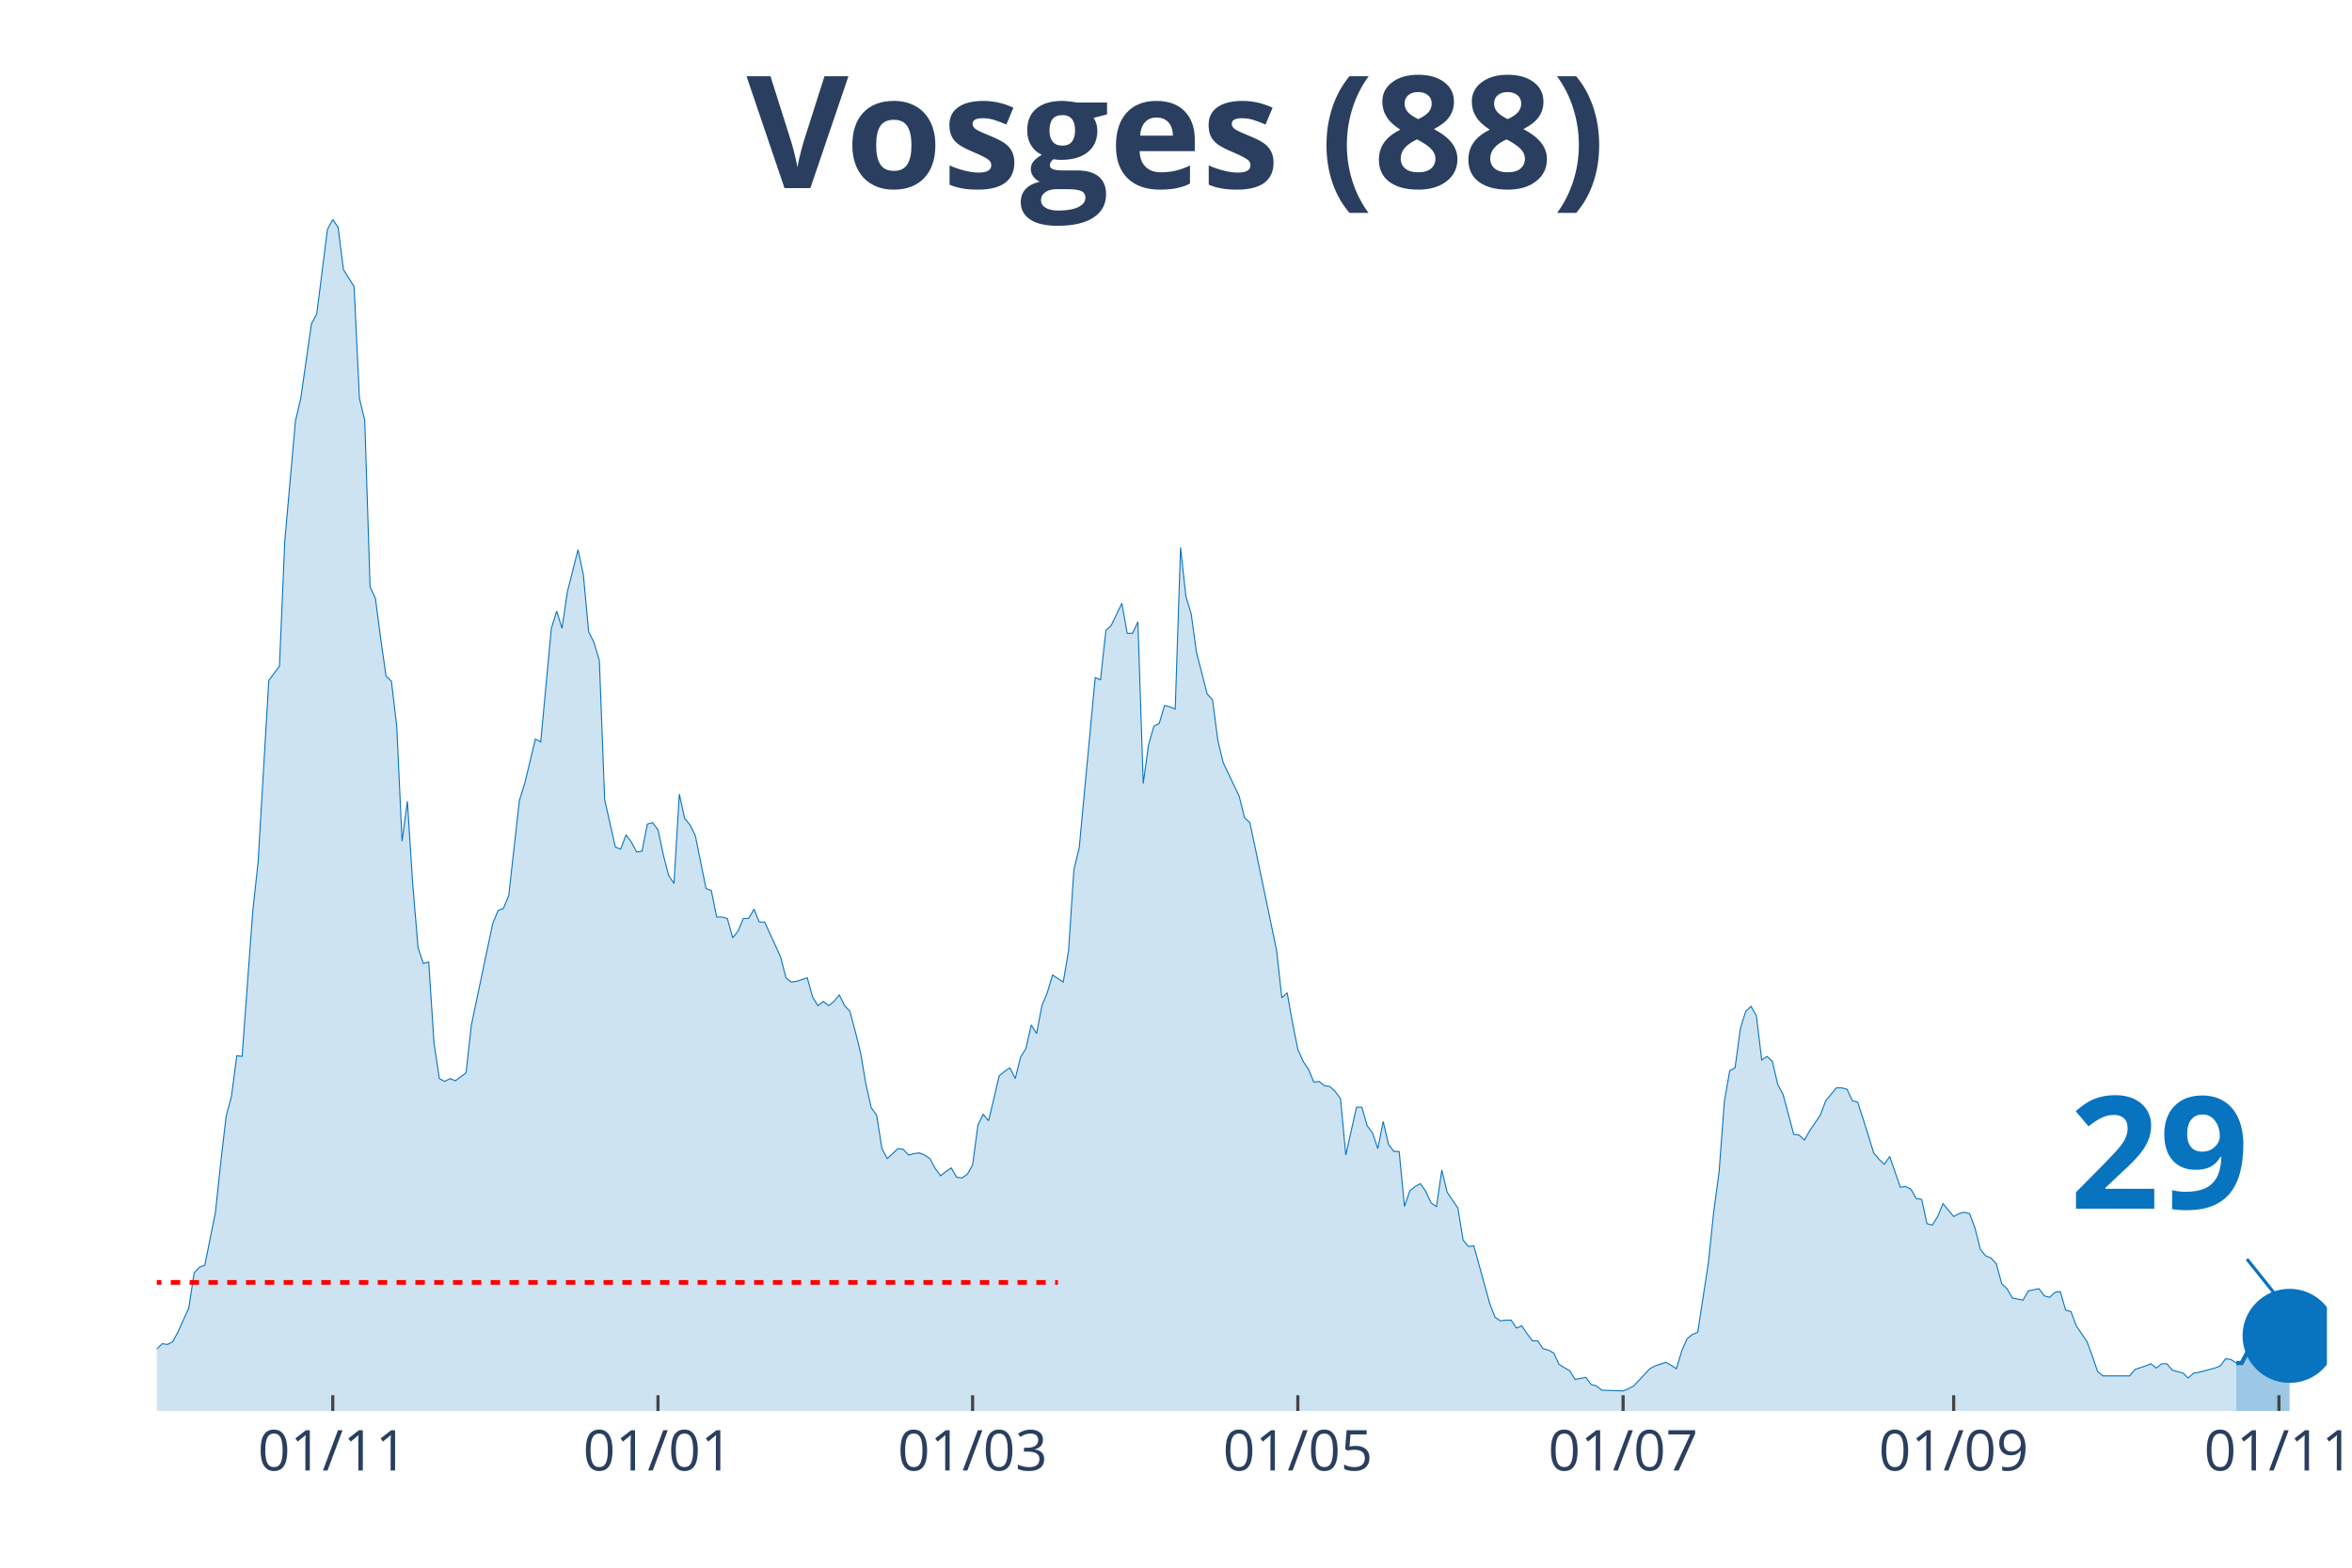
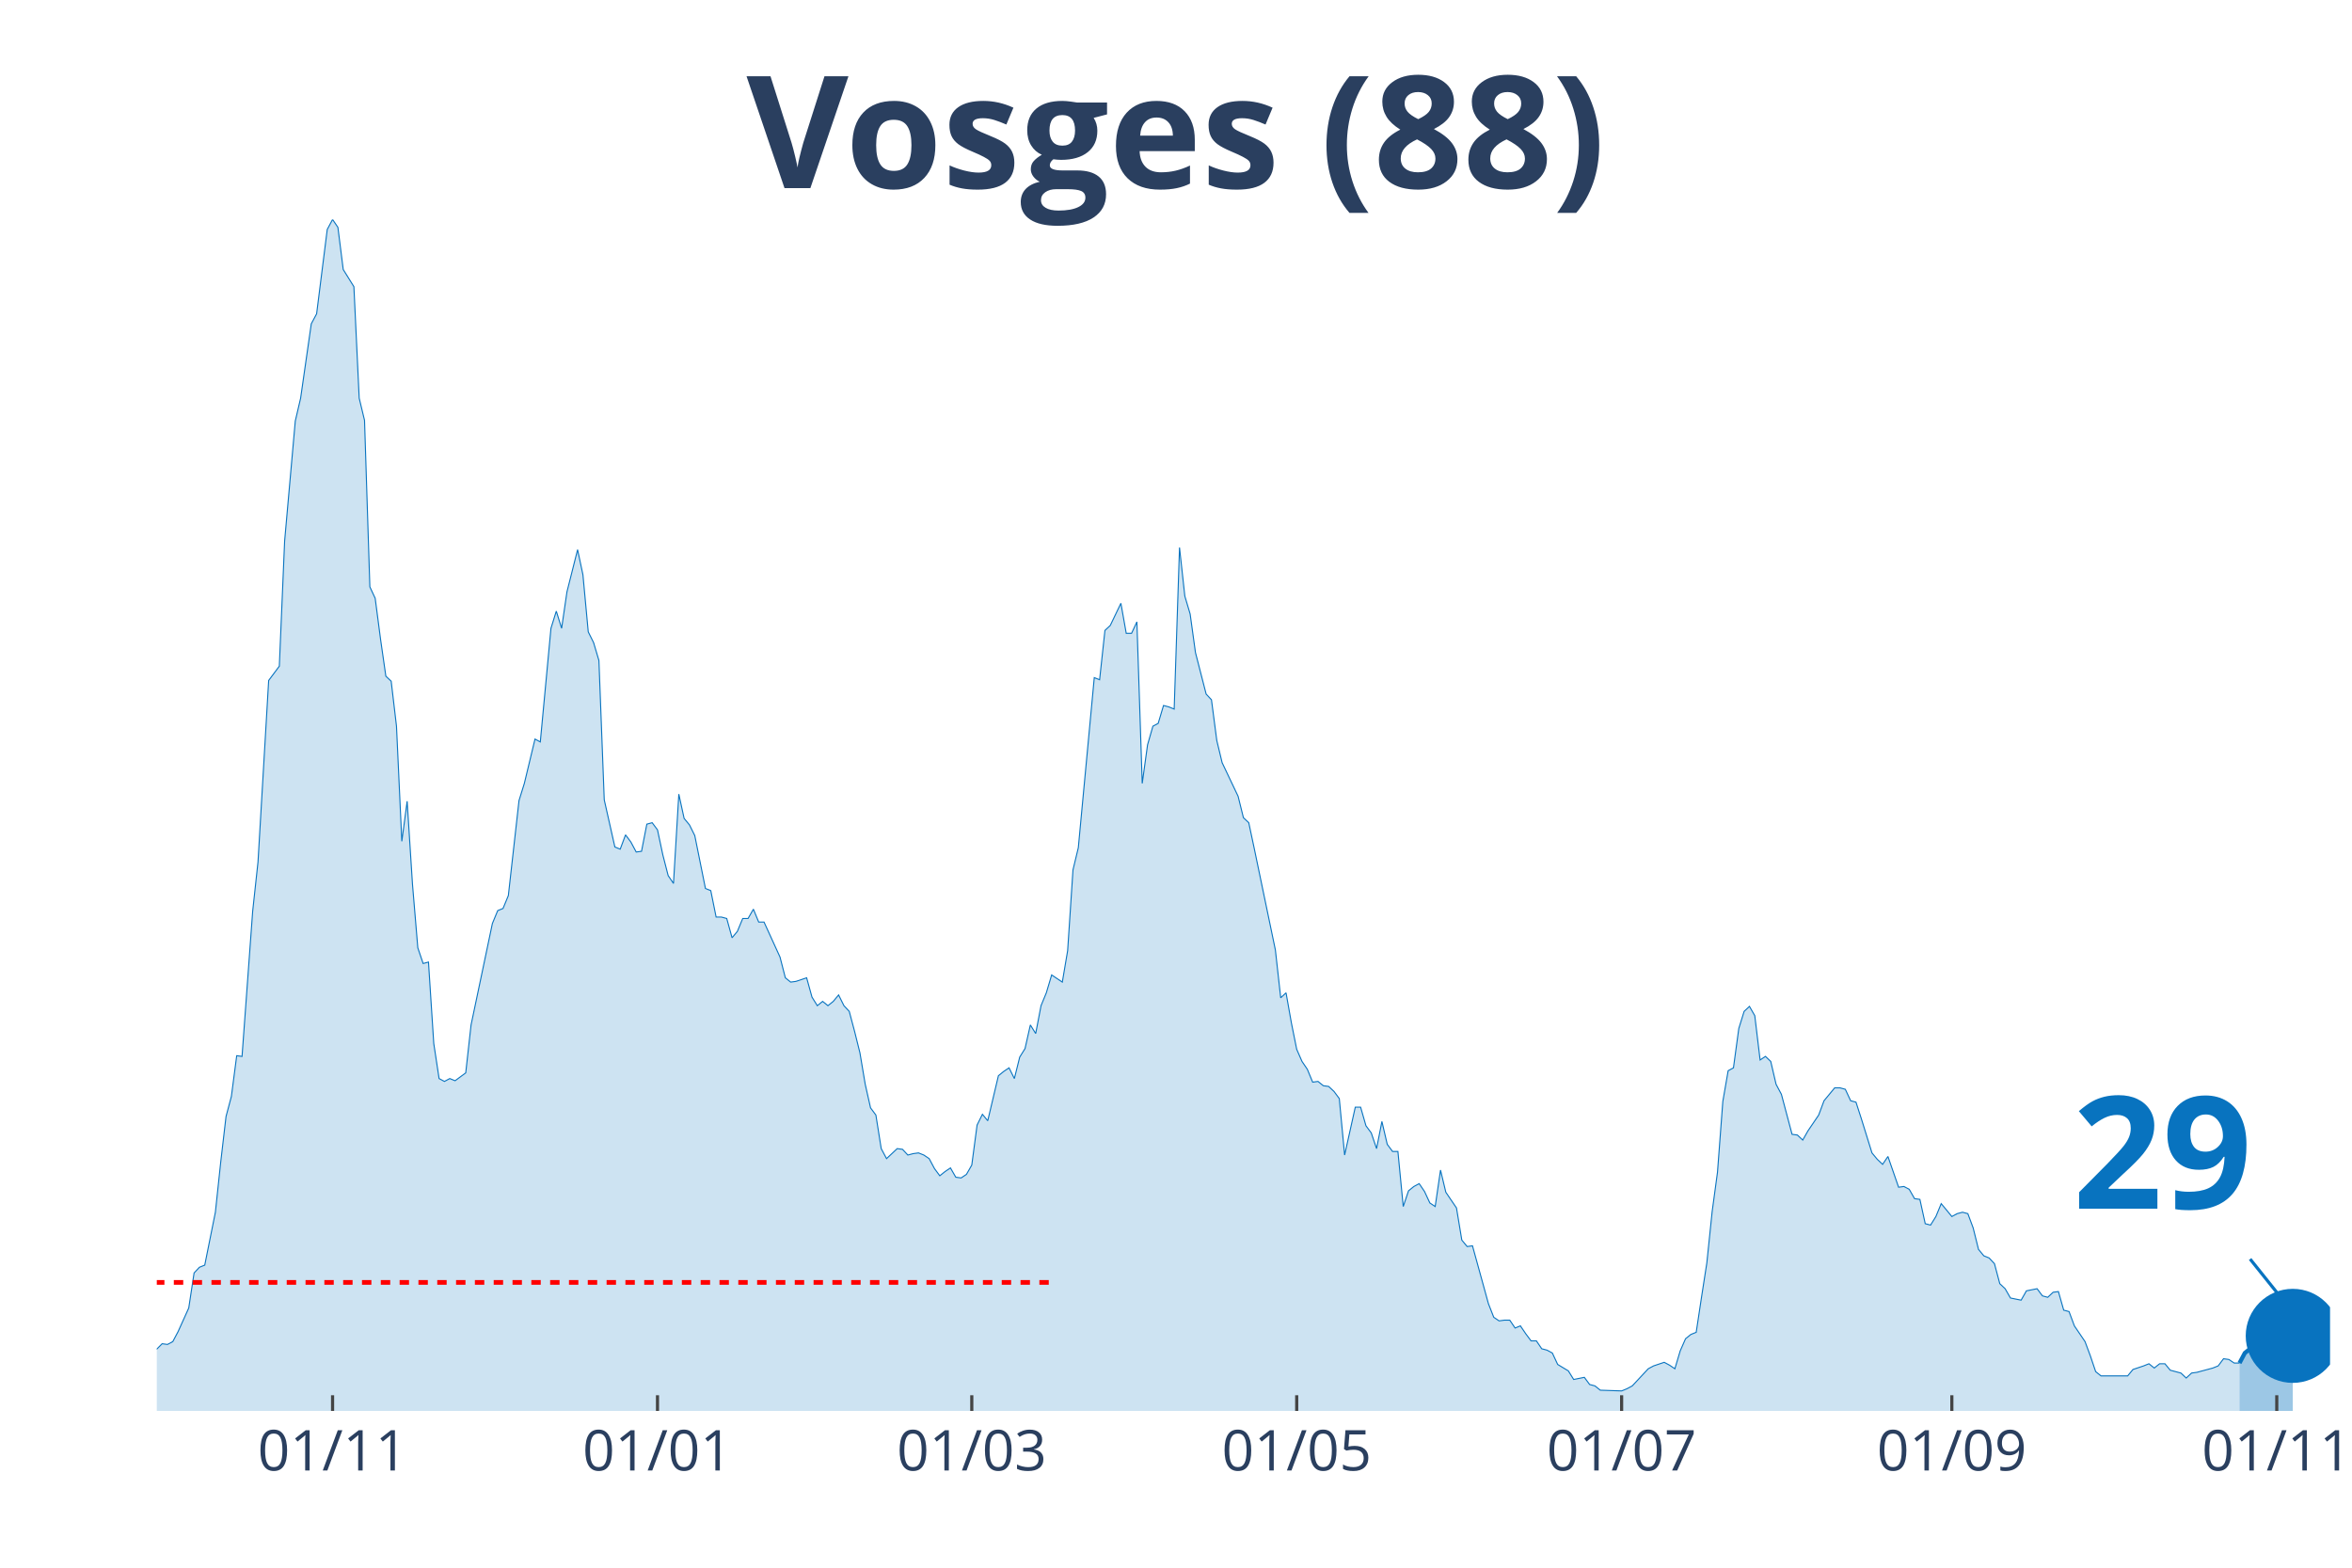
<svg xmlns="http://www.w3.org/2000/svg" class="main-svg" width="1125" height="750" style="" viewBox="0 0 750 500">
  <rect x="0" y="0" width="750" height="500" style="fill: rgb(0, 0, 0); fill-opacity: 0;" />
-   <defs id="defs-d45262">
+   <defs id="defs-e1037d">
    <g class="clips">
-       <clipPath id="clipd45262xyplot" class="plotclip">
-         <rect width="692" height="380" />
+       <clipPath id="clipe1037dxyplot" class="plotclip">
+         <rect width="693" height="380" />
      </clipPath>
-       <clipPath class="axesclip" id="clipd45262x">
-         <rect x="50" y="0" width="692" height="500" />
+       <clipPath class="axesclip" id="clipe1037dx">
+         <rect x="50" y="0" width="693" height="500" />
      </clipPath>
-       <clipPath class="axesclip" id="clipd45262y">
+       <clipPath class="axesclip" id="clipe1037dy">
        <rect x="0" y="70" width="750" height="380" />
      </clipPath>
-       <clipPath class="axesclip" id="clipd45262xy">
-         <rect x="50" y="70" width="692" height="380" />
+       <clipPath class="axesclip" id="clipe1037dxy">
+         <rect x="50" y="70" width="693" height="380" />
      </clipPath>
    </g>
    <g class="gradients" />
  </defs>
  <g class="bglayer">
-     <rect class="bg" x="50" y="70" width="692" height="380" style="fill: rgb(0, 0, 0); fill-opacity: 0; stroke-width: 0;" />
+     <rect class="bg" x="50" y="70" width="693" height="380" style="fill: rgb(0, 0, 0); fill-opacity: 0; stroke-width: 0;" />
  </g>
  <g class="layer-below">
    <g class="imagelayer" />
    <g class="shapelayer" />
  </g>
  <g class="cartesianlayer">
    <g class="subplot xy">
      <g class="layer-subplot">
        <g class="shapelayer" />
        <g class="imagelayer" />
      </g>
      <g class="gridlayer">
        <g class="x">
-           <path class="xgrid crisp" transform="translate(106.11,0)" d="M0,70v380" style="stroke: rgb(255, 255, 255); stroke-opacity: 1; stroke-width: 1px;" />
-           <path class="xgrid crisp" transform="translate(209.82,0)" d="M0,70v380" style="stroke: rgb(255, 255, 255); stroke-opacity: 1; stroke-width: 1px;" />
-           <path class="xgrid crisp" transform="translate(310.14,0)" d="M0,70v380" style="stroke: rgb(255, 255, 255); stroke-opacity: 1; stroke-width: 1px;" />
-           <path class="xgrid crisp" transform="translate(413.85,0)" d="M0,70v380" style="stroke: rgb(255, 255, 255); stroke-opacity: 1; stroke-width: 1px;" />
-           <path class="xgrid crisp" transform="translate(517.57,0)" d="M0,70v380" style="stroke: rgb(255, 255, 255); stroke-opacity: 1; stroke-width: 1px;" />
-           <path class="xgrid crisp" transform="translate(622.98,0)" d="M0,70v380" style="stroke: rgb(255, 255, 255); stroke-opacity: 1; stroke-width: 1px;" />
-           <path class="xgrid crisp" transform="translate(726.7,0)" d="M0,70v380" style="stroke: rgb(255, 255, 255); stroke-opacity: 1; stroke-width: 1px;" />
+           <path class="xgrid crisp" transform="translate(106.05,0)" d="M0,70v380" style="stroke: rgb(255, 255, 255); stroke-opacity: 1; stroke-width: 1px;" />
+           <path class="xgrid crisp" transform="translate(209.66,0)" d="M0,70v380" style="stroke: rgb(255, 255, 255); stroke-opacity: 1; stroke-width: 1px;" />
+           <path class="xgrid crisp" transform="translate(309.88,0)" d="M0,70v380" style="stroke: rgb(255, 255, 255); stroke-opacity: 1; stroke-width: 1px;" />
+           <path class="xgrid crisp" transform="translate(413.49,0)" d="M0,70v380" style="stroke: rgb(255, 255, 255); stroke-opacity: 1; stroke-width: 1px;" />
+           <path class="xgrid crisp" transform="translate(517.1,0)" d="M0,70v380" style="stroke: rgb(255, 255, 255); stroke-opacity: 1; stroke-width: 1px;" />
+           <path class="xgrid crisp" transform="translate(622.4,0)" d="M0,70v380" style="stroke: rgb(255, 255, 255); stroke-opacity: 1; stroke-width: 1px;" />
+           <path class="xgrid crisp" transform="translate(726.01,0)" d="M0,70v380" style="stroke: rgb(255, 255, 255); stroke-opacity: 1; stroke-width: 1px;" />
        </g>
        <g class="y" />
      </g>
      <g class="zerolinelayer" />
      <path class="xlines-below" />
      <path class="ylines-below" />
      <g class="overlines-below" />
      <g class="xaxislayer-below" />
      <g class="yaxislayer-below" />
      <g class="overaxes-below" />
-       <g class="plot" transform="translate(50, 70)" clip-path="url('#clipd45262xyplot')">
+       <g class="plot" transform="translate(50, 70)" clip-path="url('#clipe1037dxyplot')">
        <g class="scatterlayer mlayer">
-           <g class="trace scatter tracef85bb8" style="stroke-miterlimit: 2;">
+           <g class="trace scatter trace793428" style="stroke-miterlimit: 2;">
            <g class="fills">
              <g>
-                 <path class="js-fill" d="M663.1,380L-231.23,380L-231.23,373.85L-224.43,373.85L-222.73,373.85L-192.13,376.81L-190.43,376.12L-161.52,378.18L-159.82,377.26L-139.42,375.9L-137.72,372.93L-136.02,373.62L-134.32,370.65L-130.92,364.5L-129.22,362.9L-122.42,363.82L-120.72,369.29L-115.62,369.97L-113.92,371.57L-93.51,377.04L-91.81,377.04L-83.31,369.06L-81.61,369.29L-79.91,369.29L-78.21,371.34L-76.51,372.25L-74.81,371.34L-73.11,372.71L-71.41,371.11L-56.11,366.78L-54.41,364.04L-40.81,367.69L-39.11,367.01L-34,364.96L-32.3,364.96L-28.9,360.62L-27.2,360.85L-25.5,363.13L-23.8,363.59L-17,365.18L-15.3,364.27L-13.6,363.59L-11.9,364.04L-6.8,365.41L-5.1,364.27L-3.4,364.73L-1.7,361.99L1.7,358.57L3.4,358.8L5.1,357.89L6.8,354.7L10.2,347.17L11.9,336L13.6,334.18L15.3,333.5L18.7,316.63L20.4,300.67L22.1,286.08L23.8,279.7L25.5,266.71L27.2,266.93L30.6,220.66L32.3,204.93L35.71,147.03L37.41,144.75L39.11,142.47L40.81,102.58L44.21,64.28L45.91,56.99L49.31,33.28L51.01,30.09L54.41,3.19L56.11,0L57.81,2.51L59.51,15.96L62.91,21.43L64.61,56.99L66.31,64.06L68.01,117.17L69.71,120.82L71.41,133.81L73.11,145.66L74.81,147.26L76.51,161.62L78.21,198.32L79.91,185.55L81.61,212L83.31,232.29L85.01,237.3L86.71,236.84L88.41,262.83L90.11,274L91.81,274.91L93.51,274L95.21,274.69L98.61,272.18L100.31,256.9L107.12,224.54L108.82,220.43L110.52,219.75L112.22,215.64L115.62,185.33L117.32,179.86L120.72,165.72L122.42,166.63L125.82,130.39L127.52,124.92L129.22,130.39L130.92,118.76L134.32,105.31L136.02,113.29L137.72,131.53L139.42,134.95L141.12,140.65L142.82,185.1L146.22,200.14L147.92,200.83L149.62,196.27L151.32,198.55L153.02,201.74L154.72,201.51L156.42,192.85L158.12,192.39L159.82,194.67L161.52,202.65L163.22,209.26L164.92,211.77L166.62,183.28L168.32,191.03L170.02,193.08L171.72,196.5L175.13,213.37L176.83,214.05L178.53,222.48L180.23,222.48L181.93,222.94L183.63,229.09L185.33,227.04L187.03,222.94L188.73,222.94L190.43,219.98L192.13,224.08L193.83,224.08L198.93,235.25L200.63,241.86L202.33,243.23L204.03,243L207.43,241.86L209.13,248.01L210.83,250.75L212.53,249.38L214.23,250.75L215.93,249.38L217.63,247.33L219.33,250.75L221.03,252.57L222.73,258.96L224.43,265.79L226.13,275.82L227.83,283.35L229.53,285.63L231.23,296.34L232.93,299.53L236.33,296.34L238.03,296.57L239.73,298.39L241.43,297.94L243.14,297.71L244.84,298.39L246.54,299.53L248.24,302.72L249.94,305L251.64,303.64L253.34,302.5L255.04,305.46L256.74,305.69L258.44,304.55L260.14,301.58L261.84,288.82L263.54,285.4L265.24,287.45L268.64,273.09L270.34,271.72L272.04,270.58L273.74,274L275.44,267.16L277.14,264.43L278.84,256.9L280.54,259.64L282.24,250.75L283.94,246.65L285.64,240.95L287.34,242.09L289.04,243.23L290.74,233.2L292.44,207.44L294.14,200.37L299.24,146.12L300.94,146.8L302.64,131.07L304.34,129.48L307.74,122.41L309.44,131.99L311.14,131.99L312.85,128.34L314.55,179.86L316.25,167.55L317.95,161.62L319.65,160.71L321.35,155.01L323.05,155.46L324.75,156.15L326.45,104.63L328.15,120.13L329.85,125.83L331.55,138.14L333.25,144.75L334.95,151.36L336.65,153.19L338.35,166.18L340.05,173.25L345.15,183.96L346.85,190.8L348.55,192.39L350.25,200.37L357.05,232.97L358.75,248.24L360.45,246.65L362.15,256.22L363.85,264.66L365.55,268.53L367.25,271.04L368.95,275.14L370.65,274.91L372.35,276.28L374.05,276.51L375.75,278.1L377.45,280.38L379.15,298.39L382.56,283.12L384.26,283.12L385.96,289.05L387.66,291.33L389.36,296.34L391.06,287.68L392.76,294.97L394.46,297.25L396.16,297.25L397.86,314.81L399.56,309.79L401.26,308.42L402.96,307.51L404.66,310.02L406.36,313.67L408.06,314.81L409.76,303.18L411.46,310.25L414.86,315.26L416.56,325.52L418.26,327.57L419.96,327.34L425.06,345.81L426.76,350.14L428.46,351.28L430.16,351.05L431.86,351.05L433.56,353.56L435.26,352.87L436.96,355.38L438.66,357.66L440.36,357.66L442.06,360.17L443.76,360.62L445.46,361.54L447.16,365.18L450.57,367.23L452.27,369.97L455.67,369.29L457.37,371.57L459.07,372.02L460.77,373.39L467.57,373.62L469.27,372.93L470.97,372.02L472.67,370.2L476.07,366.55L477.77,365.64L481.17,364.5L482.87,365.41L484.57,366.55L486.27,360.85L487.97,356.98L489.67,355.61L491.37,354.93L493.07,343.76L494.77,332.81L496.47,316.4L498.17,303.86L499.87,281.3L501.57,271.49L503.27,270.58L504.97,258.04L506.67,252.57L508.37,250.98L510.07,253.94L511.77,268.07L513.47,266.93L515.17,268.53L516.87,275.82L518.57,279.02L520.28,285.4L521.98,291.78L523.68,292.01L525.38,293.61L527.08,290.64L530.48,285.63L532.18,281.07L535.58,276.96L537.28,276.96L538.98,277.42L540.68,281.07L542.38,281.52L544.08,286.77L547.48,297.71L549.18,299.76L550.88,301.36L552.58,298.85L555.98,308.65L557.68,308.42L559.38,309.33L561.08,312.3L562.78,312.53L564.48,320.28L566.18,320.73L567.88,318L569.58,313.89L571.28,315.94L572.98,318L574.68,317.08L576.38,316.63L578.08,317.08L579.78,321.64L581.48,328.48L583.18,330.53L584.88,331.22L586.58,333.04L588.29,339.42L589.99,341.02L591.69,343.98L595.09,344.67L596.79,341.7L600.19,341.02L601.89,343.3L603.59,343.76L605.29,342.16L606.99,341.93L608.69,347.86L610.39,348.31L612.09,352.87L615.49,357.89L617.19,362.45L618.89,367.46L620.59,368.83L629.09,368.83L630.79,366.78L634.19,365.64L635.89,364.96L637.59,366.32L639.29,364.96L640.99,364.96L642.69,367.01L646.09,367.92L647.79,369.51L649.49,367.92L651.19,367.69L656.29,366.32L658,365.64L659.7,363.36L661.4,363.59L663.1,364.73" style="fill: rgb(8, 115, 191); fill-opacity: 0.2; stroke-width: 0;" />
+                 <path class="js-fill" d="M664.13,380L-231,380L-231,373.85L-224.21,373.85L-222.51,373.85L-191.93,376.81L-190.24,376.12L-161.36,378.18L-159.66,377.26L-139.28,375.9L-137.58,372.93L-135.88,373.62L-134.18,370.65L-130.79,364.5L-129.09,362.9L-122.29,363.82L-120.6,369.29L-115.5,369.97L-113.8,371.57L-93.42,377.04L-91.72,377.04L-83.23,369.06L-81.53,369.29L-79.83,369.29L-78.13,371.34L-76.43,372.25L-74.74,371.34L-73.04,372.71L-71.34,371.11L-56.05,366.78L-54.35,364.04L-40.76,367.69L-39.07,367.01L-33.97,364.96L-32.27,364.96L-28.87,360.62L-27.18,360.85L-25.48,363.13L-23.78,363.59L-16.99,365.18L-15.29,364.27L-13.59,363.59L-11.89,364.04L-6.79,365.41L-5.1,364.27L-3.4,364.73L-1.7,361.99L1.7,358.57L3.4,358.8L5.1,357.89L6.79,354.7L10.19,347.17L11.89,336L13.59,334.18L15.29,333.5L18.68,316.63L20.38,300.67L22.08,286.08L23.78,279.7L25.48,266.71L27.18,266.93L30.57,220.66L32.27,204.93L35.67,147.03L37.37,144.75L39.07,142.47L40.76,102.58L44.16,64.28L45.86,56.99L49.26,33.28L50.96,30.09L54.35,3.19L56.05,0L57.75,2.51L59.45,15.96L62.85,21.43L64.54,56.99L66.24,64.06L67.94,117.17L69.64,120.82L71.34,133.81L73.04,145.66L74.74,147.26L76.43,161.62L78.13,198.32L79.83,185.55L81.53,212L83.23,232.29L84.93,237.3L86.63,236.84L88.32,262.83L90.02,274L91.72,274.91L93.42,274L95.12,274.69L98.51,272.18L100.21,256.9L107.01,224.54L108.71,220.43L110.4,219.75L112.1,215.64L115.5,185.33L117.2,179.86L120.6,165.72L122.29,166.63L125.69,130.39L127.39,124.92L129.09,130.39L130.79,118.76L134.18,105.31L135.88,113.29L137.58,131.53L139.28,134.95L140.98,140.65L142.68,185.1L146.07,200.14L147.77,200.83L149.47,196.27L151.17,198.55L152.87,201.74L154.57,201.51L156.26,192.85L157.96,192.39L159.66,194.67L161.36,202.65L163.06,209.26L164.76,211.77L166.46,183.28L168.15,191.03L169.85,193.08L171.55,196.5L174.95,213.37L176.65,214.05L178.35,222.48L180.04,222.48L181.74,222.94L183.44,229.09L185.14,227.04L186.84,222.94L188.54,222.94L190.24,219.98L191.93,224.08L193.63,224.08L198.73,235.25L200.43,241.86L202.13,243.23L203.82,243L207.22,241.86L208.92,248.01L210.62,250.75L212.32,249.38L214.01,250.75L215.71,249.38L217.41,247.33L219.11,250.75L220.81,252.57L222.51,258.96L224.21,265.79L225.9,275.82L227.6,283.35L229.3,285.63L231,296.34L232.7,299.53L236.1,296.34L237.79,296.57L239.49,298.39L241.19,297.94L242.89,297.71L244.59,298.39L246.29,299.53L247.99,302.72L249.68,305L251.38,303.64L253.08,302.5L254.78,305.46L256.48,305.69L258.18,304.55L259.88,301.58L261.57,288.82L263.27,285.4L264.97,287.45L268.37,273.09L270.07,271.72L271.76,270.58L273.46,274L275.16,267.16L276.86,264.43L278.56,256.9L280.26,259.64L281.96,250.75L283.65,246.65L285.35,240.95L287.05,242.09L288.75,243.23L290.45,233.2L292.15,207.44L293.85,200.37L298.94,146.12L300.64,146.8L302.34,131.07L304.04,129.48L307.43,122.41L309.13,131.99L310.83,131.99L312.53,128.34L314.23,179.86L315.93,167.55L317.63,161.62L319.32,160.71L321.02,155.01L322.72,155.46L324.42,156.15L326.12,104.63L327.82,120.13L329.51,125.83L331.21,138.14L332.91,144.75L334.61,151.36L336.31,153.19L338.01,166.18L339.71,173.25L344.8,183.96L346.5,190.8L348.2,192.39L349.9,200.37L356.69,232.97L358.39,248.24L360.09,246.65L361.79,256.22L363.49,264.66L365.18,268.53L366.88,271.04L368.58,275.14L370.28,274.91L371.98,276.28L373.68,276.51L375.38,278.1L377.07,280.38L378.77,298.39L382.17,283.12L383.87,283.12L385.57,289.05L387.26,291.33L388.96,296.34L390.66,287.68L392.36,294.97L394.06,297.25L395.76,297.25L397.46,314.81L399.15,309.79L400.85,308.42L402.55,307.51L404.25,310.02L405.95,313.67L407.65,314.81L409.35,303.18L411.04,310.25L414.44,315.26L416.14,325.52L417.84,327.57L419.54,327.34L424.63,345.81L426.33,350.14L428.03,351.28L429.73,351.05L431.43,351.05L433.13,353.56L434.82,352.87L436.52,355.38L438.22,357.66L439.92,357.66L441.62,360.17L443.32,360.62L445.01,361.54L446.71,365.18L450.11,367.23L451.81,369.97L455.21,369.29L456.9,371.57L458.6,372.02L460.3,373.39L467.1,373.62L468.79,372.93L470.49,372.02L472.19,370.2L475.59,366.55L477.29,365.64L480.68,364.5L482.38,365.41L484.08,366.55L485.78,360.85L487.48,356.98L489.18,355.61L490.88,354.93L492.57,343.76L494.27,332.81L495.97,316.4L497.67,303.86L499.37,281.3L501.07,271.49L502.76,270.58L504.46,258.04L506.16,252.57L507.86,250.98L509.56,253.94L511.26,268.07L512.96,266.93L514.65,268.53L516.35,275.82L518.05,279.02L519.75,285.4L521.45,291.78L523.15,292.01L524.85,293.61L526.54,290.64L529.94,285.63L531.64,281.07L535.04,276.96L536.74,276.96L538.43,277.42L540.13,281.07L541.83,281.52L543.53,286.77L546.93,297.71L548.63,299.76L550.32,301.36L552.02,298.85L555.42,308.65L557.12,308.42L558.82,309.33L560.51,312.3L562.21,312.53L563.91,320.28L565.61,320.73L567.31,318L569.01,313.89L570.71,315.94L572.4,318L574.1,317.08L575.8,316.63L577.5,317.08L579.2,321.64L580.9,328.48L582.6,330.53L584.29,331.22L585.99,333.04L587.69,339.42L589.39,341.02L591.09,343.98L594.49,344.67L596.18,341.7L599.58,341.02L601.28,343.3L602.98,343.76L604.68,342.16L606.38,341.93L608.07,347.86L609.77,348.31L611.47,352.87L614.87,357.89L616.57,362.45L618.26,367.46L619.96,368.83L628.46,368.83L630.15,366.78L633.55,365.64L635.25,364.96L636.95,366.32L638.65,364.96L640.35,364.96L642.04,367.01L645.44,367.92L647.14,369.51L648.84,367.92L650.54,367.69L655.63,366.32L657.33,365.64L659.03,363.36L660.73,363.59L662.43,364.73L664.13,364.73" style="fill: rgb(8, 115, 191); fill-opacity: 0.2; stroke-width: 0;" />
              </g>
            </g>
            <g class="errorbars" />
            <g class="lines">
-               <path class="js-line" d="M-231.23,373.85L-224.43,373.85L-222.73,373.85L-192.13,376.81L-190.43,376.12L-161.52,378.18L-159.82,377.26L-139.42,375.9L-137.72,372.93L-136.02,373.62L-134.32,370.65L-130.92,364.5L-129.22,362.9L-122.42,363.82L-120.72,369.29L-115.62,369.97L-113.92,371.57L-93.51,377.04L-91.81,377.04L-83.31,369.06L-81.61,369.29L-79.91,369.29L-78.21,371.34L-76.51,372.25L-74.81,371.34L-73.11,372.71L-71.41,371.11L-56.11,366.78L-54.41,364.04L-40.81,367.69L-39.11,367.01L-34,364.96L-32.3,364.96L-28.9,360.62L-27.2,360.85L-25.5,363.13L-23.8,363.59L-17,365.18L-15.3,364.27L-13.6,363.59L-11.9,364.04L-6.8,365.41L-5.1,364.27L-3.4,364.73L-1.7,361.99L1.7,358.57L3.4,358.8L5.1,357.89L6.8,354.7L10.2,347.17L11.9,336L13.6,334.18L15.3,333.5L18.7,316.63L20.4,300.67L22.1,286.08L23.8,279.7L25.5,266.71L27.2,266.93L30.6,220.66L32.3,204.93L35.71,147.03L37.41,144.75L39.11,142.47L40.81,102.58L44.21,64.28L45.91,56.99L49.31,33.28L51.01,30.09L54.41,3.19L56.11,0L57.81,2.51L59.51,15.96L62.91,21.43L64.61,56.99L66.31,64.06L68.01,117.17L69.71,120.82L71.41,133.81L73.11,145.66L74.81,147.26L76.51,161.62L78.21,198.32L79.91,185.55L81.61,212L83.31,232.29L85.01,237.3L86.71,236.84L88.41,262.83L90.11,274L91.81,274.91L93.51,274L95.21,274.69L98.61,272.18L100.31,256.9L107.12,224.54L108.82,220.43L110.52,219.75L112.22,215.64L115.62,185.33L117.32,179.86L120.72,165.72L122.42,166.63L125.82,130.39L127.52,124.92L129.22,130.39L130.92,118.76L134.32,105.31L136.02,113.29L137.72,131.53L139.42,134.95L141.12,140.65L142.82,185.1L146.22,200.14L147.92,200.83L149.62,196.27L151.32,198.55L153.02,201.74L154.72,201.51L156.42,192.85L158.12,192.39L159.82,194.67L161.52,202.65L163.22,209.26L164.92,211.77L166.62,183.28L168.32,191.03L170.02,193.08L171.72,196.5L175.13,213.37L176.83,214.05L178.53,222.48L180.23,222.48L181.93,222.94L183.63,229.09L185.33,227.04L187.03,222.94L188.73,222.94L190.43,219.98L192.13,224.08L193.83,224.08L198.93,235.25L200.63,241.86L202.33,243.23L204.03,243L207.43,241.86L209.13,248.01L210.83,250.75L212.53,249.38L214.23,250.75L215.93,249.38L217.63,247.33L219.33,250.75L221.03,252.57L222.73,258.96L224.43,265.79L226.13,275.82L227.83,283.35L229.53,285.63L231.23,296.34L232.93,299.53L236.33,296.34L238.03,296.57L239.73,298.39L241.43,297.94L243.14,297.71L244.84,298.39L246.54,299.53L248.24,302.72L249.94,305L251.64,303.64L253.34,302.5L255.04,305.46L256.74,305.69L258.44,304.55L260.14,301.58L261.84,288.82L263.54,285.4L265.24,287.45L268.64,273.09L270.34,271.72L272.04,270.58L273.74,274L275.44,267.16L277.14,264.43L278.84,256.9L280.54,259.64L282.24,250.75L283.94,246.65L285.64,240.95L287.34,242.09L289.04,243.23L290.74,233.2L292.44,207.44L294.14,200.37L299.24,146.12L300.94,146.8L302.64,131.07L304.34,129.48L307.74,122.41L309.44,131.99L311.14,131.99L312.85,128.34L314.55,179.86L316.25,167.55L317.95,161.62L319.65,160.71L321.35,155.01L323.05,155.46L324.75,156.15L326.45,104.63L328.15,120.13L329.85,125.83L331.55,138.14L333.25,144.75L334.95,151.36L336.65,153.19L338.35,166.18L340.05,173.25L345.15,183.96L346.85,190.8L348.55,192.39L350.25,200.37L357.05,232.97L358.75,248.24L360.45,246.65L362.15,256.22L363.85,264.66L365.55,268.53L367.25,271.04L368.95,275.14L370.65,274.91L372.35,276.28L374.05,276.51L375.75,278.1L377.45,280.38L379.15,298.39L382.56,283.12L384.26,283.12L385.96,289.05L387.66,291.33L389.36,296.34L391.06,287.68L392.76,294.97L394.46,297.25L396.16,297.25L397.86,314.81L399.56,309.79L401.26,308.42L402.96,307.51L404.66,310.02L406.36,313.67L408.06,314.81L409.76,303.18L411.46,310.25L414.86,315.26L416.56,325.52L418.26,327.57L419.96,327.34L425.06,345.81L426.76,350.14L428.46,351.28L430.16,351.05L431.86,351.05L433.56,353.56L435.26,352.87L436.96,355.38L438.66,357.66L440.36,357.66L442.06,360.17L443.76,360.62L445.46,361.54L447.16,365.18L450.57,367.23L452.27,369.97L455.67,369.29L457.37,371.57L459.07,372.02L460.77,373.39L467.57,373.62L469.27,372.93L470.97,372.02L472.67,370.2L476.07,366.55L477.77,365.64L481.17,364.5L482.87,365.41L484.57,366.55L486.27,360.85L487.97,356.98L489.67,355.61L491.37,354.93L493.07,343.76L494.77,332.81L496.47,316.4L498.17,303.86L499.87,281.3L501.57,271.49L503.27,270.58L504.97,258.04L506.67,252.57L508.37,250.98L510.07,253.94L511.77,268.07L513.47,266.93L515.17,268.53L516.87,275.82L518.57,279.02L520.28,285.4L521.98,291.78L523.68,292.01L525.38,293.61L527.08,290.64L530.48,285.63L532.18,281.07L535.58,276.96L537.28,276.96L538.98,277.42L540.68,281.07L542.38,281.52L544.08,286.77L547.48,297.71L549.18,299.76L550.88,301.36L552.58,298.85L555.98,308.65L557.68,308.42L559.38,309.33L561.08,312.3L562.78,312.53L564.48,320.28L566.18,320.73L567.88,318L569.58,313.89L571.28,315.94L572.98,318L574.68,317.08L576.38,316.63L578.08,317.08L579.78,321.64L581.48,328.48L583.18,330.53L584.88,331.22L586.58,333.04L588.29,339.42L589.99,341.02L591.69,343.98L595.09,344.67L596.79,341.7L600.19,341.02L601.89,343.3L603.59,343.76L605.29,342.16L606.99,341.93L608.69,347.86L610.39,348.31L612.09,352.87L615.49,357.89L617.19,362.45L618.89,367.46L620.59,368.83L629.09,368.83L630.79,366.78L634.19,365.64L635.89,364.96L637.59,366.32L639.29,364.96L640.99,364.96L642.69,367.01L646.09,367.92L647.79,369.51L649.49,367.92L651.19,367.69L656.29,366.32L658,365.64L659.7,363.36L661.4,363.59L663.1,364.73" style="vector-effect: non-scaling-stroke; fill: none; stroke: rgb(8, 115, 191); stroke-opacity: 1; stroke-width: 0.5px; opacity: 1;" />
+               <path class="js-line" d="M-231,373.85L-224.21,373.85L-222.51,373.85L-191.93,376.81L-190.24,376.12L-161.36,378.18L-159.66,377.26L-139.28,375.9L-137.58,372.93L-135.88,373.62L-134.18,370.65L-130.79,364.5L-129.09,362.9L-122.29,363.82L-120.6,369.29L-115.5,369.97L-113.8,371.57L-93.42,377.04L-91.72,377.04L-83.23,369.06L-81.53,369.29L-79.83,369.29L-78.13,371.34L-76.43,372.25L-74.74,371.34L-73.04,372.71L-71.34,371.11L-56.05,366.78L-54.35,364.04L-40.76,367.69L-39.07,367.01L-33.97,364.96L-32.27,364.96L-28.87,360.62L-27.18,360.85L-25.48,363.13L-23.78,363.59L-16.99,365.18L-15.29,364.27L-13.59,363.59L-11.89,364.04L-6.79,365.41L-5.1,364.27L-3.4,364.73L-1.7,361.99L1.7,358.57L3.4,358.8L5.1,357.89L6.79,354.7L10.19,347.17L11.89,336L13.59,334.18L15.29,333.5L18.68,316.63L20.38,300.67L22.08,286.08L23.78,279.7L25.48,266.71L27.18,266.93L30.57,220.66L32.27,204.93L35.67,147.03L37.37,144.75L39.07,142.47L40.76,102.58L44.16,64.28L45.86,56.99L49.26,33.28L50.96,30.09L54.35,3.19L56.05,0L57.75,2.51L59.45,15.96L62.85,21.43L64.54,56.99L66.24,64.06L67.94,117.17L69.64,120.82L71.34,133.81L73.04,145.66L74.74,147.26L76.43,161.62L78.13,198.32L79.83,185.55L81.53,212L83.23,232.29L84.93,237.3L86.63,236.84L88.32,262.83L90.02,274L91.72,274.91L93.42,274L95.12,274.69L98.51,272.18L100.21,256.9L107.01,224.54L108.71,220.43L110.4,219.75L112.1,215.64L115.5,185.33L117.2,179.86L120.6,165.72L122.29,166.63L125.69,130.39L127.39,124.92L129.09,130.39L130.79,118.76L134.18,105.31L135.88,113.29L137.58,131.53L139.28,134.95L140.98,140.65L142.68,185.1L146.07,200.14L147.77,200.83L149.47,196.27L151.17,198.55L152.87,201.74L154.57,201.51L156.26,192.85L157.96,192.39L159.66,194.67L161.36,202.65L163.06,209.26L164.76,211.77L166.46,183.28L168.15,191.03L169.85,193.08L171.55,196.5L174.95,213.37L176.65,214.05L178.35,222.48L180.04,222.48L181.74,222.94L183.44,229.09L185.14,227.04L186.84,222.94L188.54,222.94L190.24,219.98L191.93,224.08L193.63,224.08L198.73,235.25L200.43,241.86L202.13,243.23L203.82,243L207.22,241.86L208.92,248.01L210.62,250.75L212.32,249.38L214.01,250.75L215.71,249.38L217.41,247.33L219.11,250.75L220.81,252.57L222.51,258.96L224.21,265.79L225.9,275.82L227.6,283.35L229.3,285.63L231,296.34L232.7,299.53L236.1,296.34L237.79,296.57L239.49,298.39L241.19,297.94L242.89,297.71L244.59,298.39L246.29,299.53L247.99,302.72L249.68,305L251.38,303.64L253.08,302.5L254.78,305.46L256.48,305.69L258.18,304.55L259.88,301.58L261.57,288.82L263.27,285.4L264.97,287.45L268.37,273.09L270.07,271.72L271.76,270.58L273.46,274L275.16,267.16L276.86,264.43L278.56,256.9L280.26,259.64L281.96,250.75L283.65,246.65L285.35,240.95L287.05,242.09L288.75,243.23L290.45,233.2L292.15,207.44L293.85,200.37L298.94,146.12L300.64,146.8L302.34,131.07L304.04,129.48L307.43,122.41L309.13,131.99L310.83,131.99L312.53,128.34L314.23,179.86L315.93,167.55L317.63,161.62L319.32,160.71L321.02,155.01L322.72,155.46L324.42,156.15L326.12,104.63L327.82,120.13L329.51,125.83L331.21,138.14L332.91,144.75L334.61,151.36L336.31,153.19L338.01,166.18L339.71,173.25L344.8,183.96L346.5,190.8L348.2,192.39L349.9,200.37L356.69,232.97L358.39,248.24L360.09,246.65L361.79,256.22L363.49,264.66L365.18,268.53L366.88,271.04L368.58,275.14L370.28,274.91L371.98,276.28L373.68,276.51L375.38,278.1L377.07,280.38L378.77,298.39L382.17,283.12L383.87,283.12L385.57,289.05L387.26,291.33L388.96,296.34L390.66,287.68L392.36,294.97L394.06,297.25L395.76,297.25L397.46,314.81L399.15,309.79L400.85,308.42L402.55,307.51L404.25,310.02L405.95,313.67L407.65,314.81L409.35,303.18L411.04,310.25L414.44,315.26L416.14,325.52L417.84,327.57L419.54,327.34L424.63,345.81L426.33,350.14L428.03,351.28L429.73,351.05L431.43,351.05L433.13,353.56L434.82,352.87L436.52,355.38L438.22,357.66L439.92,357.66L441.62,360.17L443.32,360.62L445.01,361.54L446.71,365.18L450.11,367.23L451.81,369.97L455.21,369.29L456.9,371.57L458.6,372.02L460.3,373.39L467.1,373.62L468.79,372.93L470.49,372.02L472.19,370.2L475.59,366.55L477.29,365.64L480.68,364.5L482.38,365.41L484.08,366.55L485.78,360.85L487.48,356.98L489.18,355.61L490.88,354.93L492.57,343.76L494.27,332.81L495.97,316.4L497.67,303.86L499.37,281.3L501.07,271.49L502.76,270.58L504.46,258.04L506.16,252.57L507.86,250.98L509.56,253.94L511.26,268.07L512.96,266.93L514.65,268.53L516.35,275.82L518.05,279.02L519.75,285.4L521.45,291.78L523.15,292.01L524.85,293.61L526.54,290.64L529.94,285.63L531.64,281.07L535.04,276.96L536.74,276.96L538.43,277.42L540.13,281.07L541.83,281.52L543.53,286.77L546.93,297.71L548.63,299.76L550.32,301.36L552.02,298.85L555.42,308.65L557.12,308.42L558.82,309.33L560.51,312.3L562.21,312.53L563.91,320.28L565.61,320.73L567.31,318L569.01,313.89L570.71,315.94L572.4,318L574.1,317.08L575.8,316.63L577.5,317.08L579.2,321.64L580.9,328.48L582.6,330.53L584.29,331.22L585.99,333.04L587.69,339.42L589.39,341.02L591.09,343.98L594.49,344.67L596.18,341.7L599.58,341.02L601.28,343.3L602.98,343.76L604.68,342.16L606.38,341.93L608.07,347.86L609.77,348.31L611.47,352.87L614.87,357.89L616.57,362.45L618.26,367.46L619.96,368.83L628.46,368.83L630.15,366.78L633.55,365.64L635.25,364.96L636.95,366.32L638.65,364.96L640.35,364.96L642.04,367.01L645.44,367.92L647.14,369.51L648.84,367.92L650.54,367.69L655.63,366.32L657.33,365.64L659.03,363.36L660.73,363.59L662.43,364.73L664.13,364.73" style="vector-effect: non-scaling-stroke; fill: none; stroke: rgb(8, 115, 191); stroke-opacity: 1; stroke-width: 0.5px; opacity: 1;" />
            </g>
            <g class="points" />
            <g class="text" />
          </g>
-           <g class="trace scatter tracec420fe" style="stroke-miterlimit: 2;">
+           <g class="trace scatter trace541971" style="stroke-miterlimit: 2;">
            <g class="fills">
              <g>
-                 <path class="js-fill" d="M680.1,380L663.1,380L663.1,364.73L664.8,364.73L666.5,361.54L668.2,360.17L669.9,360.4L671.6,363.59L673.3,359.26L676.7,355.84L678.4,355.38L680.1,356.06" style="fill: rgb(8, 115, 191); fill-opacity: 0.4; stroke-width: 0;" />
+                 <path class="js-fill" d="M681.11,380L664.13,380L664.13,364.73L665.82,361.54L667.52,360.17L669.22,360.4L670.92,363.59L672.62,359.26L674.32,357.66L676.01,355.84L677.71,355.38L681.11,356.06" style="fill: rgb(8, 115, 191); fill-opacity: 0.4; stroke-width: 0;" />
              </g>
            </g>
            <g class="errorbars" />
            <g class="lines">
-               <path class="js-line" d="M663.1,364.73L664.8,364.73L666.5,361.54L668.2,360.17L669.9,360.4L671.6,363.59L673.3,359.26L676.7,355.84L678.4,355.38L680.1,356.06" style="vector-effect: non-scaling-stroke; fill: none; stroke: rgb(8, 115, 191); stroke-opacity: 1; stroke-width: 2px; opacity: 1;" />
+               <path class="js-line" d="M664.13,364.73L665.82,361.54L667.52,360.17L669.22,360.4L670.92,363.59L672.62,359.26L674.32,357.66L676.01,355.84L677.71,355.38L681.11,356.06" style="vector-effect: non-scaling-stroke; fill: none; stroke: rgb(8, 115, 191); stroke-opacity: 1; stroke-width: 2px; opacity: 1;" />
            </g>
            <g class="points" />
            <g class="text" />
          </g>
-           <g class="trace scatter trace19b5b1" style="stroke-miterlimit: 2; opacity: 1;">
+           <g class="trace scatter tracedea66d" style="stroke-miterlimit: 2; opacity: 1;">
            <g class="fills" />
            <g class="errorbars" />
            <g class="lines" />
            <g class="points">
-               <path class="point" transform="translate(680.1,356.06)" d="M15,0A15,15 0 1,1 0,-15A15,15 0 0,1 15,0Z" style="opacity: 1; stroke-width: 0px; fill: rgb(8, 115, 191); fill-opacity: 1;" />
+               <path class="point" transform="translate(681.11,356.06)" d="M15,0A15,15 0 1,1 0,-15A15,15 0 0,1 15,0Z" style="opacity: 1; stroke-width: 0px; fill: rgb(8, 115, 191); fill-opacity: 1;" />
            </g>
            <g class="text" />
          </g>
        </g>
      </g>
      <g class="overplot" />
      <path class="xlines-above crisp" style="fill: none; stroke-width: 1px; stroke: rgb(0, 0, 0); stroke-opacity: 0;" d="" />
      <path class="ylines-above crisp" style="fill: none;" d="M0,0" />
      <g class="overlines-above" />
      <g class="xaxislayer-above">
-         <path class="xtick ticks crisp" d="M0,450v-5" transform="translate(106.11,0)" style="stroke: rgb(68, 68, 68); stroke-opacity: 1; stroke-width: 1px;" />
-         <path class="xtick ticks crisp" d="M0,450v-5" transform="translate(209.82,0)" style="stroke: rgb(68, 68, 68); stroke-opacity: 1; stroke-width: 1px;" />
-         <path class="xtick ticks crisp" d="M0,450v-5" transform="translate(310.14,0)" style="stroke: rgb(68, 68, 68); stroke-opacity: 1; stroke-width: 1px;" />
-         <path class="xtick ticks crisp" d="M0,450v-5" transform="translate(413.85,0)" style="stroke: rgb(68, 68, 68); stroke-opacity: 1; stroke-width: 1px;" />
-         <path class="xtick ticks crisp" d="M0,450v-5" transform="translate(517.57,0)" style="stroke: rgb(68, 68, 68); stroke-opacity: 1; stroke-width: 1px;" />
-         <path class="xtick ticks crisp" d="M0,450v-5" transform="translate(622.98,0)" style="stroke: rgb(68, 68, 68); stroke-opacity: 1; stroke-width: 1px;" />
-         <path class="xtick ticks crisp" d="M0,450v-5" transform="translate(726.7,0)" style="stroke: rgb(68, 68, 68); stroke-opacity: 1; stroke-width: 1px;" />
+         <path class="xtick ticks crisp" d="M0,450v-5" transform="translate(106.05,0)" style="stroke: rgb(68, 68, 68); stroke-opacity: 1; stroke-width: 1px;" />
+         <path class="xtick ticks crisp" d="M0,450v-5" transform="translate(209.66,0)" style="stroke: rgb(68, 68, 68); stroke-opacity: 1; stroke-width: 1px;" />
+         <path class="xtick ticks crisp" d="M0,450v-5" transform="translate(309.88,0)" style="stroke: rgb(68, 68, 68); stroke-opacity: 1; stroke-width: 1px;" />
+         <path class="xtick ticks crisp" d="M0,450v-5" transform="translate(413.49,0)" style="stroke: rgb(68, 68, 68); stroke-opacity: 1; stroke-width: 1px;" />
+         <path class="xtick ticks crisp" d="M0,450v-5" transform="translate(517.1,0)" style="stroke: rgb(68, 68, 68); stroke-opacity: 1; stroke-width: 1px;" />
+         <path class="xtick ticks crisp" d="M0,450v-5" transform="translate(622.4,0)" style="stroke: rgb(68, 68, 68); stroke-opacity: 1; stroke-width: 1px;" />
+         <path class="xtick ticks crisp" d="M0,450v-5" transform="translate(726.01,0)" style="stroke: rgb(68, 68, 68); stroke-opacity: 1; stroke-width: 1px;" />
        <g class="xtick">
-           <text text-anchor="middle" x="0" y="469" transform="translate(106.11,0)" style="font-family: 'Open Sans', verdana, arial, sans-serif; font-size: 18px; fill: rgb(42, 63, 95); fill-opacity: 1; white-space: pre;">01/11</text>
+           <text text-anchor="middle" x="0" y="469" transform="translate(106.05,0)" style="font-family: 'Open Sans', verdana, arial, sans-serif; font-size: 18px; fill: rgb(42, 63, 95); fill-opacity: 1; white-space: pre;">01/11</text>
        </g>
        <g class="xtick">
-           <text text-anchor="middle" x="0" y="469" transform="translate(209.82,0)" style="font-family: 'Open Sans', verdana, arial, sans-serif; font-size: 18px; fill: rgb(42, 63, 95); fill-opacity: 1; white-space: pre;">01/01</text>
+           <text text-anchor="middle" x="0" y="469" transform="translate(209.66,0)" style="font-family: 'Open Sans', verdana, arial, sans-serif; font-size: 18px; fill: rgb(42, 63, 95); fill-opacity: 1; white-space: pre;">01/01</text>
        </g>
        <g class="xtick">
-           <text text-anchor="middle" x="0" y="469" transform="translate(310.14,0)" style="font-family: 'Open Sans', verdana, arial, sans-serif; font-size: 18px; fill: rgb(42, 63, 95); fill-opacity: 1; white-space: pre;">01/03</text>
+           <text text-anchor="middle" x="0" y="469" transform="translate(309.88,0)" style="font-family: 'Open Sans', verdana, arial, sans-serif; font-size: 18px; fill: rgb(42, 63, 95); fill-opacity: 1; white-space: pre;">01/03</text>
        </g>
        <g class="xtick">
-           <text text-anchor="middle" x="0" y="469" transform="translate(413.85,0)" style="font-family: 'Open Sans', verdana, arial, sans-serif; font-size: 18px; fill: rgb(42, 63, 95); fill-opacity: 1; white-space: pre;">01/05</text>
+           <text text-anchor="middle" x="0" y="469" transform="translate(413.49,0)" style="font-family: 'Open Sans', verdana, arial, sans-serif; font-size: 18px; fill: rgb(42, 63, 95); fill-opacity: 1; white-space: pre;">01/05</text>
        </g>
        <g class="xtick">
-           <text text-anchor="middle" x="0" y="469" transform="translate(517.57,0)" style="font-family: 'Open Sans', verdana, arial, sans-serif; font-size: 18px; fill: rgb(42, 63, 95); fill-opacity: 1; white-space: pre;">01/07</text>
+           <text text-anchor="middle" x="0" y="469" transform="translate(517.1,0)" style="font-family: 'Open Sans', verdana, arial, sans-serif; font-size: 18px; fill: rgb(42, 63, 95); fill-opacity: 1; white-space: pre;">01/07</text>
        </g>
        <g class="xtick">
-           <text text-anchor="middle" x="0" y="469" transform="translate(622.98,0)" style="font-family: 'Open Sans', verdana, arial, sans-serif; font-size: 18px; fill: rgb(42, 63, 95); fill-opacity: 1; white-space: pre;">01/09</text>
+           <text text-anchor="middle" x="0" y="469" transform="translate(622.4,0)" style="font-family: 'Open Sans', verdana, arial, sans-serif; font-size: 18px; fill: rgb(42, 63, 95); fill-opacity: 1; white-space: pre;">01/09</text>
        </g>
        <g class="xtick">
-           <text text-anchor="middle" x="0" y="469" transform="translate(726.7,0)" style="font-family: 'Open Sans', verdana, arial, sans-serif; font-size: 18px; fill: rgb(42, 63, 95); fill-opacity: 1; white-space: pre;">01/11</text>
+           <text text-anchor="middle" x="0" y="469" transform="translate(726.01,0)" style="font-family: 'Open Sans', verdana, arial, sans-serif; font-size: 18px; fill: rgb(42, 63, 95); fill-opacity: 1; white-space: pre;">01/11</text>
        </g>
      </g>
      <g class="yaxislayer-above" />
      <g class="overaxes-above" />
    </g>
  </g>
  <g class="polarlayer" />
  <g class="ternarylayer" />
  <g class="geolayer" />
  <g class="funnelarealayer" />
  <g class="pielayer" />
  <g class="treemaplayer" />
  <g class="sunburstlayer" />
  <g class="glimages" />
-   <defs id="topdefs-d45262">
+   <defs id="topdefs-e1037d">
    <g class="clips" />
  </defs>
  <g class="layer-above">
    <g class="imagelayer" />
    <g class="shapelayer">
-       <path data-index="0" fill-rule="evenodd" d="M-905.54,409.02L337.34,409.02" clip-path="url('#clipd45262xy')" style="opacity: 1; stroke: rgb(255, 0, 0); stroke-opacity: 1; fill: rgb(0, 0, 0); fill-opacity: 0; stroke-dasharray: 3px, 3px; stroke-width: 1.5px;" />
+       <path data-index="0" fill-rule="evenodd" d="M-904.57,409.02L337.05,409.02" clip-path="url('#clipe1037dxy')" style="opacity: 1; stroke: rgb(255, 0, 0); stroke-opacity: 1; fill: rgb(0, 0, 0); fill-opacity: 0; stroke-dasharray: 3px, 3px; stroke-width: 1.5px;" />
    </g>
  </g>
  <g class="infolayer">
    <g class="g-gtitle">
      <text class="gtitle" x="375" y="25" text-anchor="middle" dy="0.7em" style="font-family: 'Open Sans', verdana, arial, sans-serif; font-size: 50px; fill: rgb(42, 63, 95); opacity: 1; font-weight: normal; white-space: pre;">
        <tspan style="font-weight:bold">Vosges (88)</tspan>
      </text>
    </g>
    <g class="g-xtitle" />
    <g class="annotation" data-index="0" style="opacity: 1;">
-       <g class="annotation-text-g" transform="rotate(0,688.1,366.06)">
-         <g class="cursor-pointer" transform="translate(645, 330)">
+       <g class="annotation-text-g" transform="rotate(0,689.11,366.06)">
+         <g class="cursor-pointer" transform="translate(646, 330)">
          <rect class="bg" x="0.5" y="0.5" width="86" height="71" style="stroke-width: 1px; stroke: rgb(0, 0, 0); stroke-opacity: 0; fill: rgb(255, 255, 255); fill-opacity: 0.6;" />
          <text class="annotation-text" text-anchor="middle" x="43.531" y="55.5" style="font-family: 'Open Sans', verdana, arial, sans-serif; font-size: 50px; fill: rgb(8, 115, 191); fill-opacity: 1; white-space: pre;">
            <tspan style="font-weight:bold">29 </tspan>
          </text>
        </g>
      </g>
      <g class="annotation-arrow-g" style="opacity: 1;">
-         <path d="M716.5,401.56L728.1,416.06" style="stroke-width: 1px; stroke: rgb(8, 115, 191); stroke-opacity: 1; stroke-dasharray: 0px, 0px, 18.569px, 18.569px;" />
+         <path d="M717.51,401.56L729.11,416.06" style="stroke-width: 1px; stroke: rgb(8, 115, 191); stroke-opacity: 1; stroke-dasharray: 0px, 0px, 18.569px, 18.569px;" />
      </g>
    </g>
  </g>
</svg>
